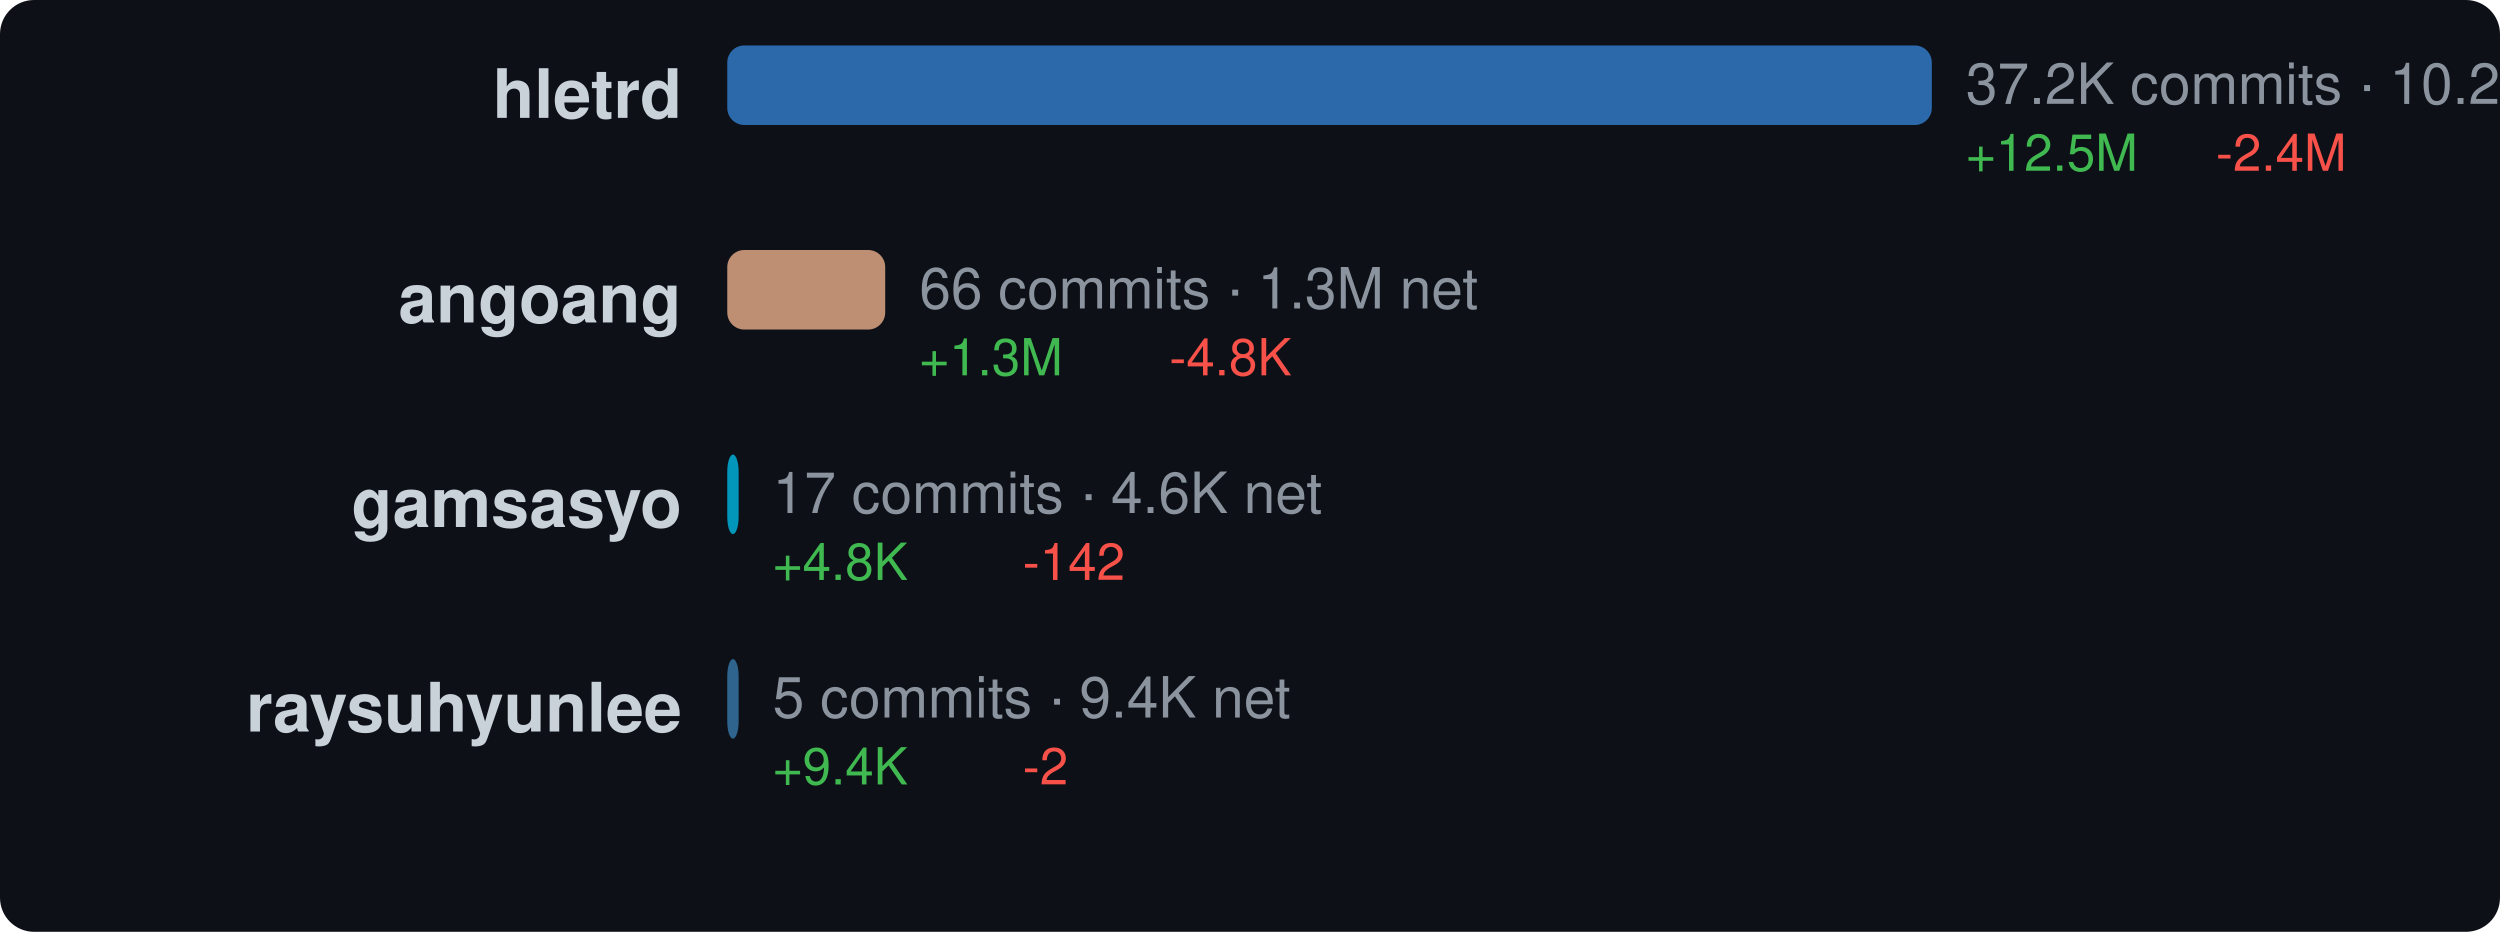
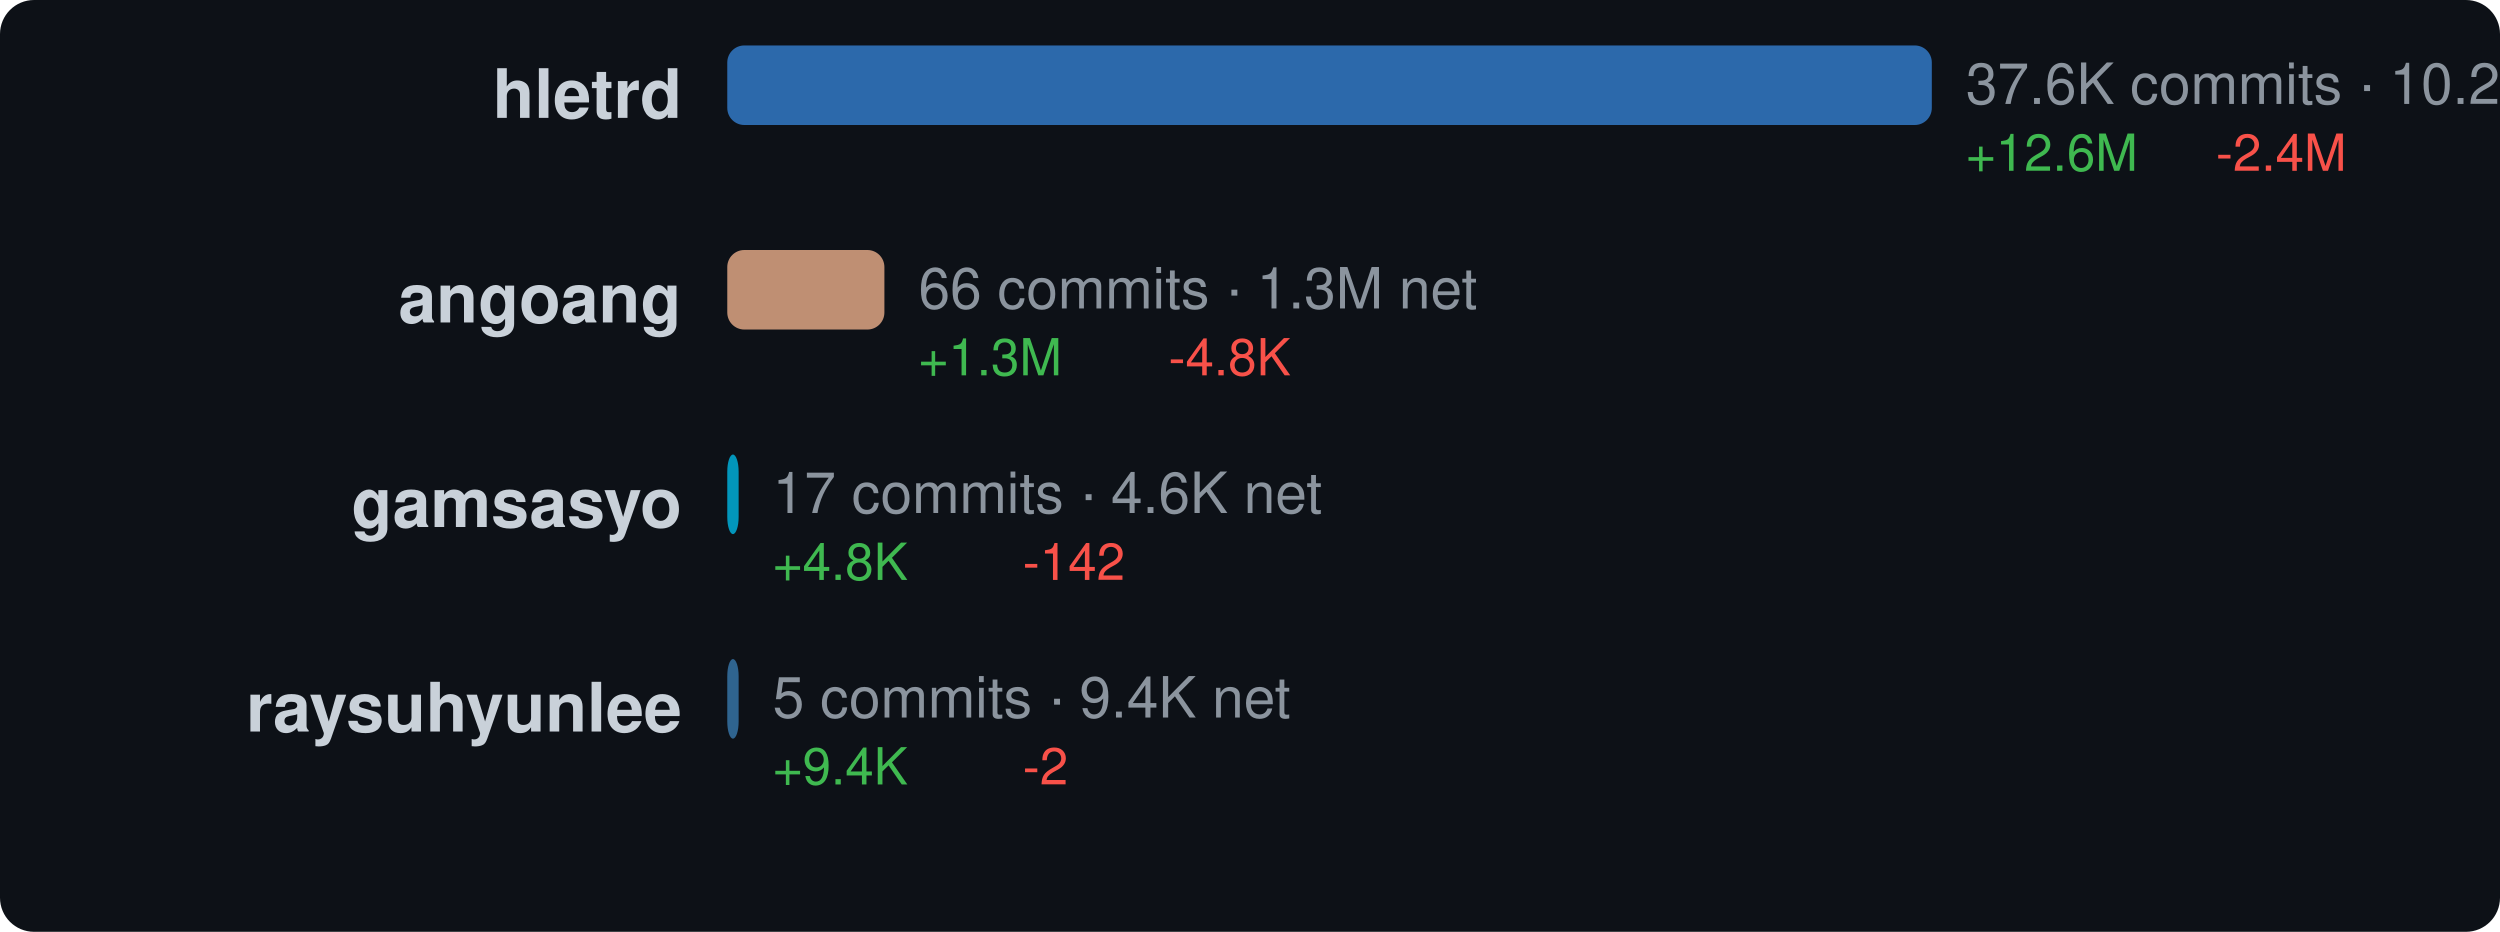
<svg xmlns="http://www.w3.org/2000/svg" width="440" height="164" viewBox="0 0 440 164">
  <style>text { dominant-baseline: central; }</style>
  <rect width="100%" height="100%" rx="6" fill="#0d1117" />
  <text x="120" y="18" text-anchor="end" fill="#c9d1d9" font-size="12" font-family="Segoe UI,Helvetica,Arial,sans-serif" font-weight="600">hletrd</text>
  <rect x="128" y="8" width="212" height="14" rx="3" fill="#3178c6" opacity="0.85" />
-   <text x="346" y="16" fill="#8b949e" font-size="10" font-family="Segoe UI,Helvetica,Arial,sans-serif">37.2K commits · 10.2M net</text>
-   <text x="346" y="28" fill="#3fb950" font-size="9" font-family="Segoe UI,Helvetica,Arial,sans-serif">+12.5M</text>
+   <text x="346" y="16" fill="#8b949e" font-size="10" font-family="Segoe UI,Helvetica,Arial,sans-serif">37.6K commits · 10.2M net</text>
+   <text x="346" y="28" fill="#3fb950" font-size="9" font-family="Segoe UI,Helvetica,Arial,sans-serif">+12.6M</text>
  <text x="390" y="28" fill="#f85149" font-size="9" font-family="Segoe UI,Helvetica,Arial,sans-serif">-2.4M</text>
  <text x="120" y="54" text-anchor="end" fill="#c9d1d9" font-size="12" font-family="Segoe UI,Helvetica,Arial,sans-serif" font-weight="600">angoang</text>
-   <rect x="128" y="44" width="27.796" height="14" rx="3" fill="#dea584" opacity="0.85" />
-   <text x="161.796" y="52" fill="#8b949e" font-size="10" font-family="Segoe UI,Helvetica,Arial,sans-serif">66 commits · 1.3M net</text>
-   <text x="161.796" y="64" fill="#3fb950" font-size="9" font-family="Segoe UI,Helvetica,Arial,sans-serif">+1.3M</text>
-   <text x="205.796" y="64" fill="#f85149" font-size="9" font-family="Segoe UI,Helvetica,Arial,sans-serif">-4.8K</text>
+   <rect x="128" y="44" width="27.654" height="14" rx="3" fill="#dea584" opacity="0.85" />
+   <text x="161.654" y="52" fill="#8b949e" font-size="10" font-family="Segoe UI,Helvetica,Arial,sans-serif">66 commits · 1.3M net</text>
+   <text x="161.654" y="64" fill="#3fb950" font-size="9" font-family="Segoe UI,Helvetica,Arial,sans-serif">+1.3M</text>
+   <text x="205.654" y="64" fill="#f85149" font-size="9" font-family="Segoe UI,Helvetica,Arial,sans-serif">-4.8K</text>
  <text x="120" y="90" text-anchor="end" fill="#c9d1d9" font-size="12" font-family="Segoe UI,Helvetica,Arial,sans-serif" font-weight="600">gamsasyo</text>
  <rect x="128" y="80" width="2" height="14" rx="3" fill="#00add8" opacity="0.85" />
  <text x="136" y="88" fill="#8b949e" font-size="10" font-family="Segoe UI,Helvetica,Arial,sans-serif">17 commits · 4.6K net</text>
  <text x="136" y="100" fill="#3fb950" font-size="9" font-family="Segoe UI,Helvetica,Arial,sans-serif">+4.8K</text>
  <text x="180" y="100" fill="#f85149" font-size="9" font-family="Segoe UI,Helvetica,Arial,sans-serif">-142</text>
  <text x="120" y="126" text-anchor="end" fill="#c9d1d9" font-size="12" font-family="Segoe UI,Helvetica,Arial,sans-serif" font-weight="600">raysuhyunlee</text>
  <rect x="128" y="116" width="2" height="14" rx="3" fill="#3572a5" opacity="0.85" />
  <text x="136" y="124" fill="#8b949e" font-size="10" font-family="Segoe UI,Helvetica,Arial,sans-serif">5 commits · 9.4K net</text>
  <text x="136" y="136" fill="#3fb950" font-size="9" font-family="Segoe UI,Helvetica,Arial,sans-serif">+9.4K</text>
  <text x="180" y="136" fill="#f85149" font-size="9" font-family="Segoe UI,Helvetica,Arial,sans-serif">-2</text>
</svg>
